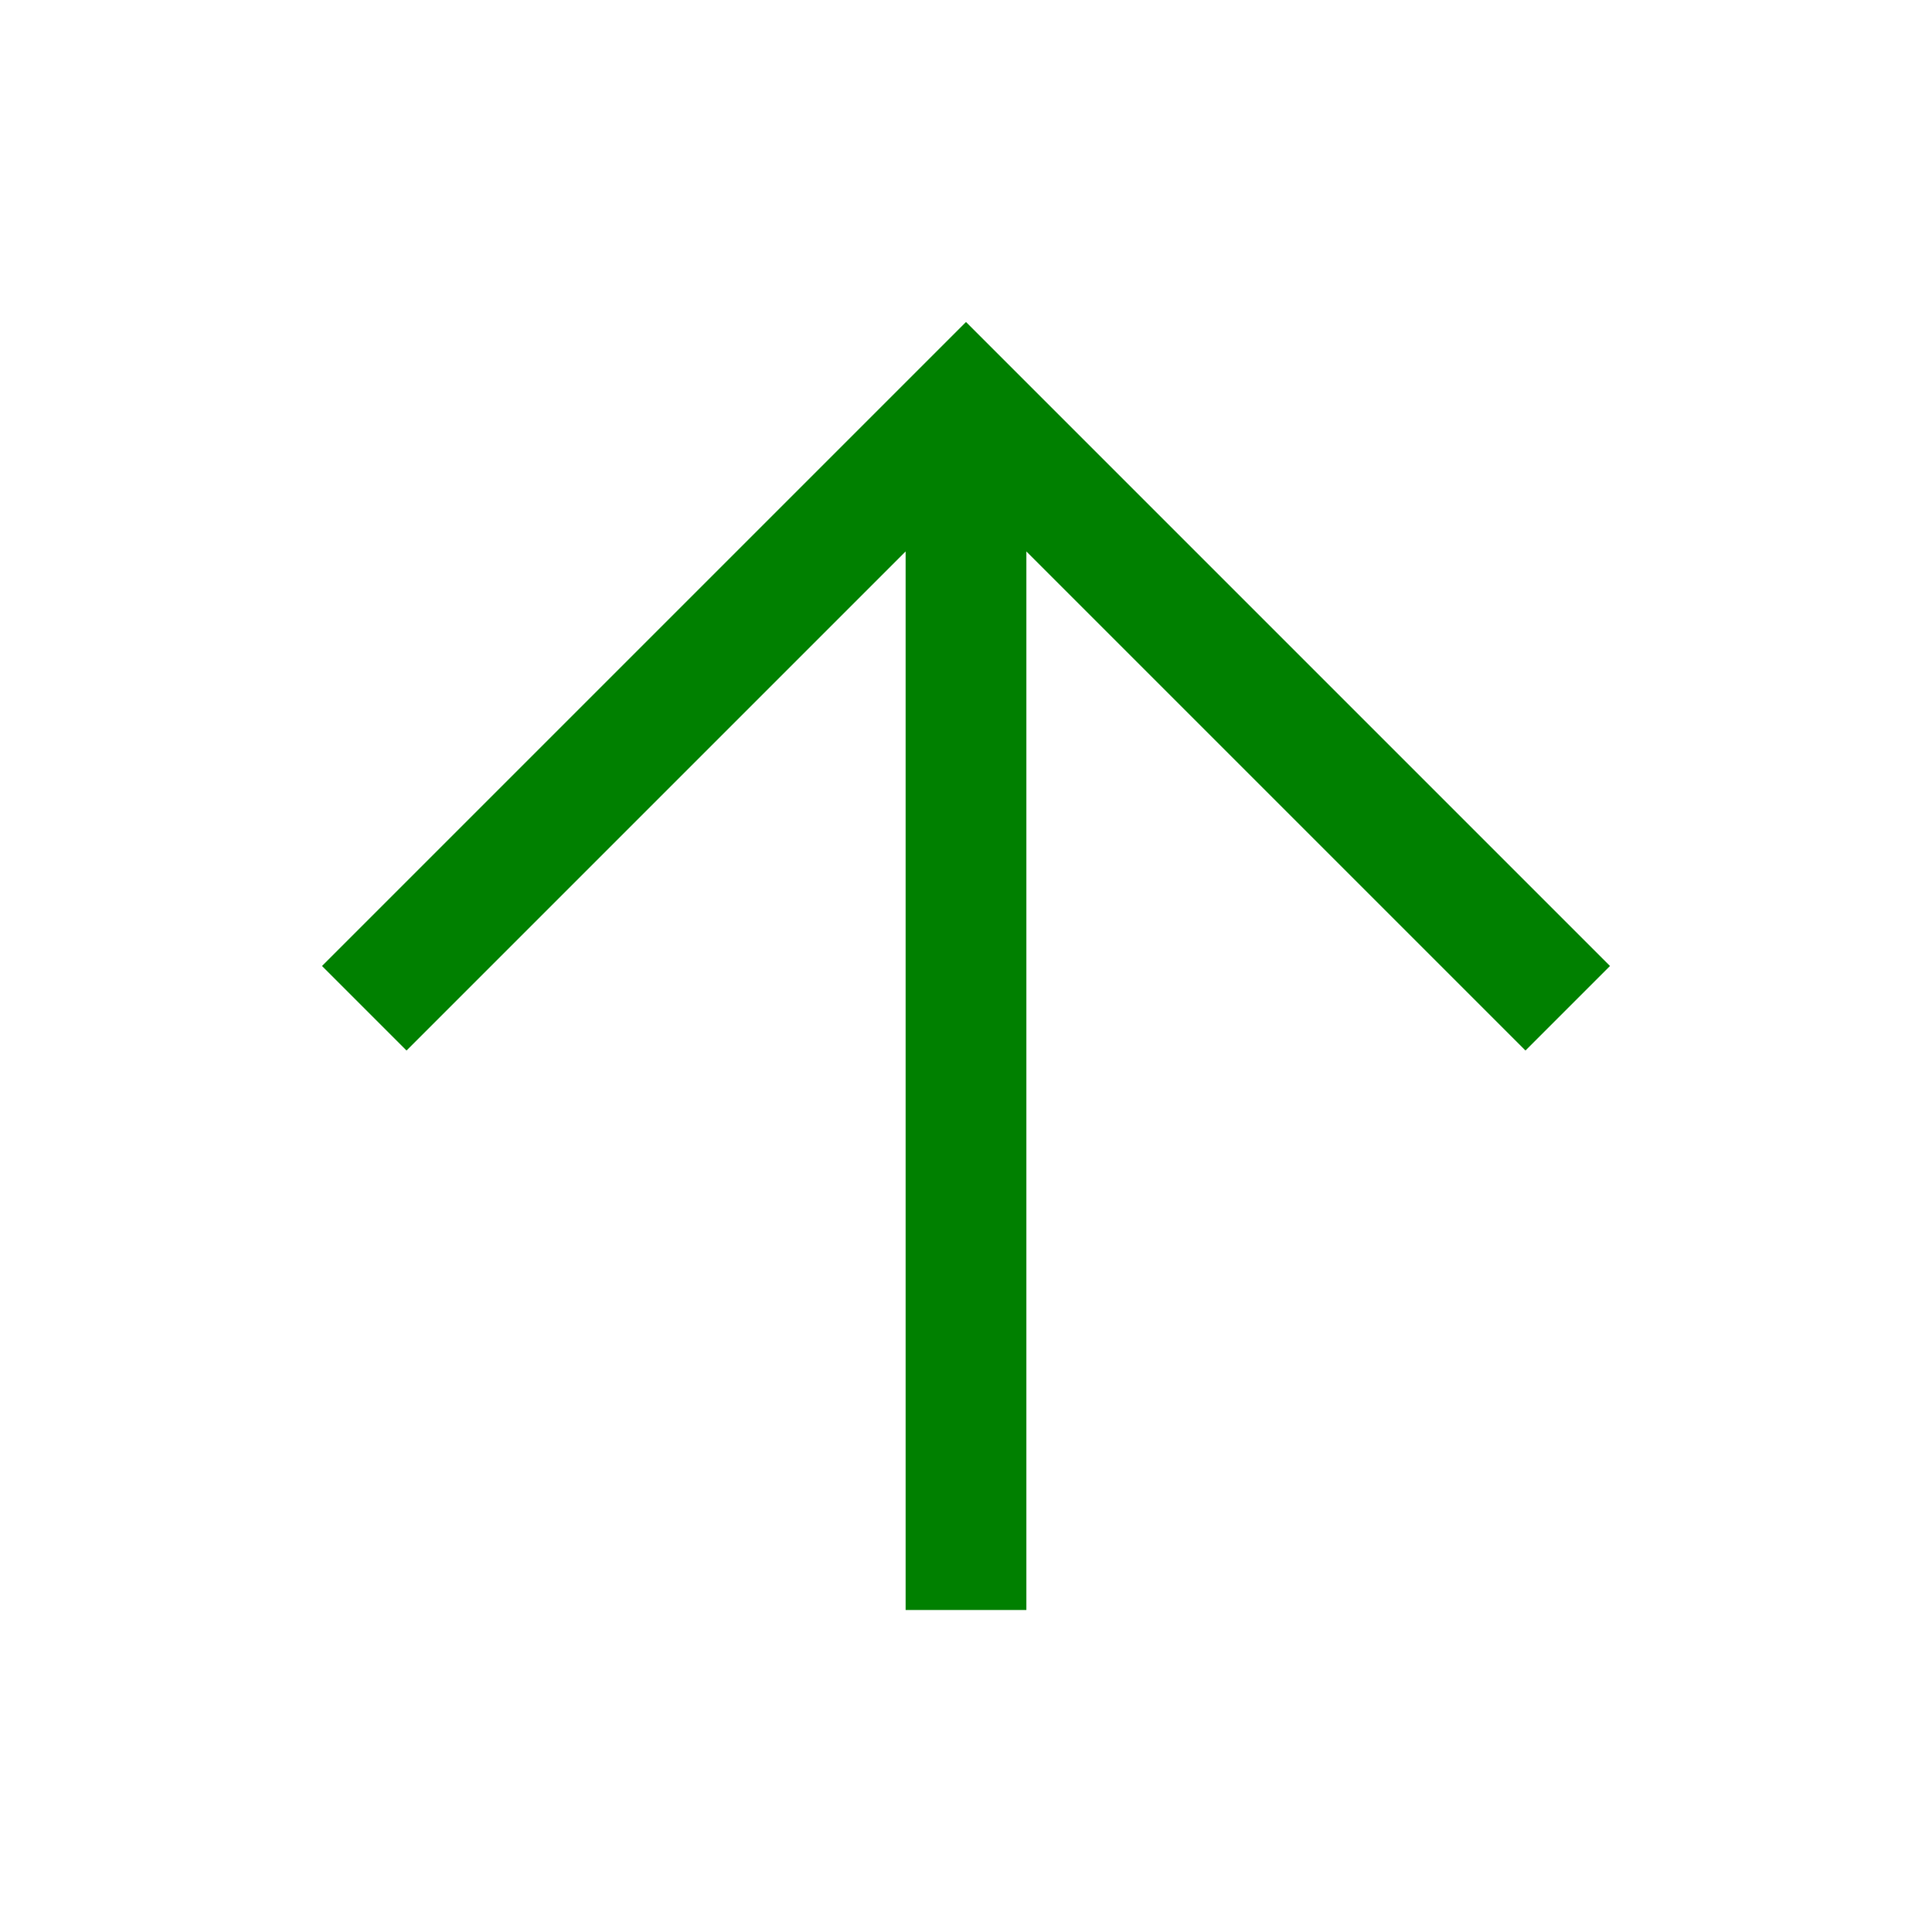
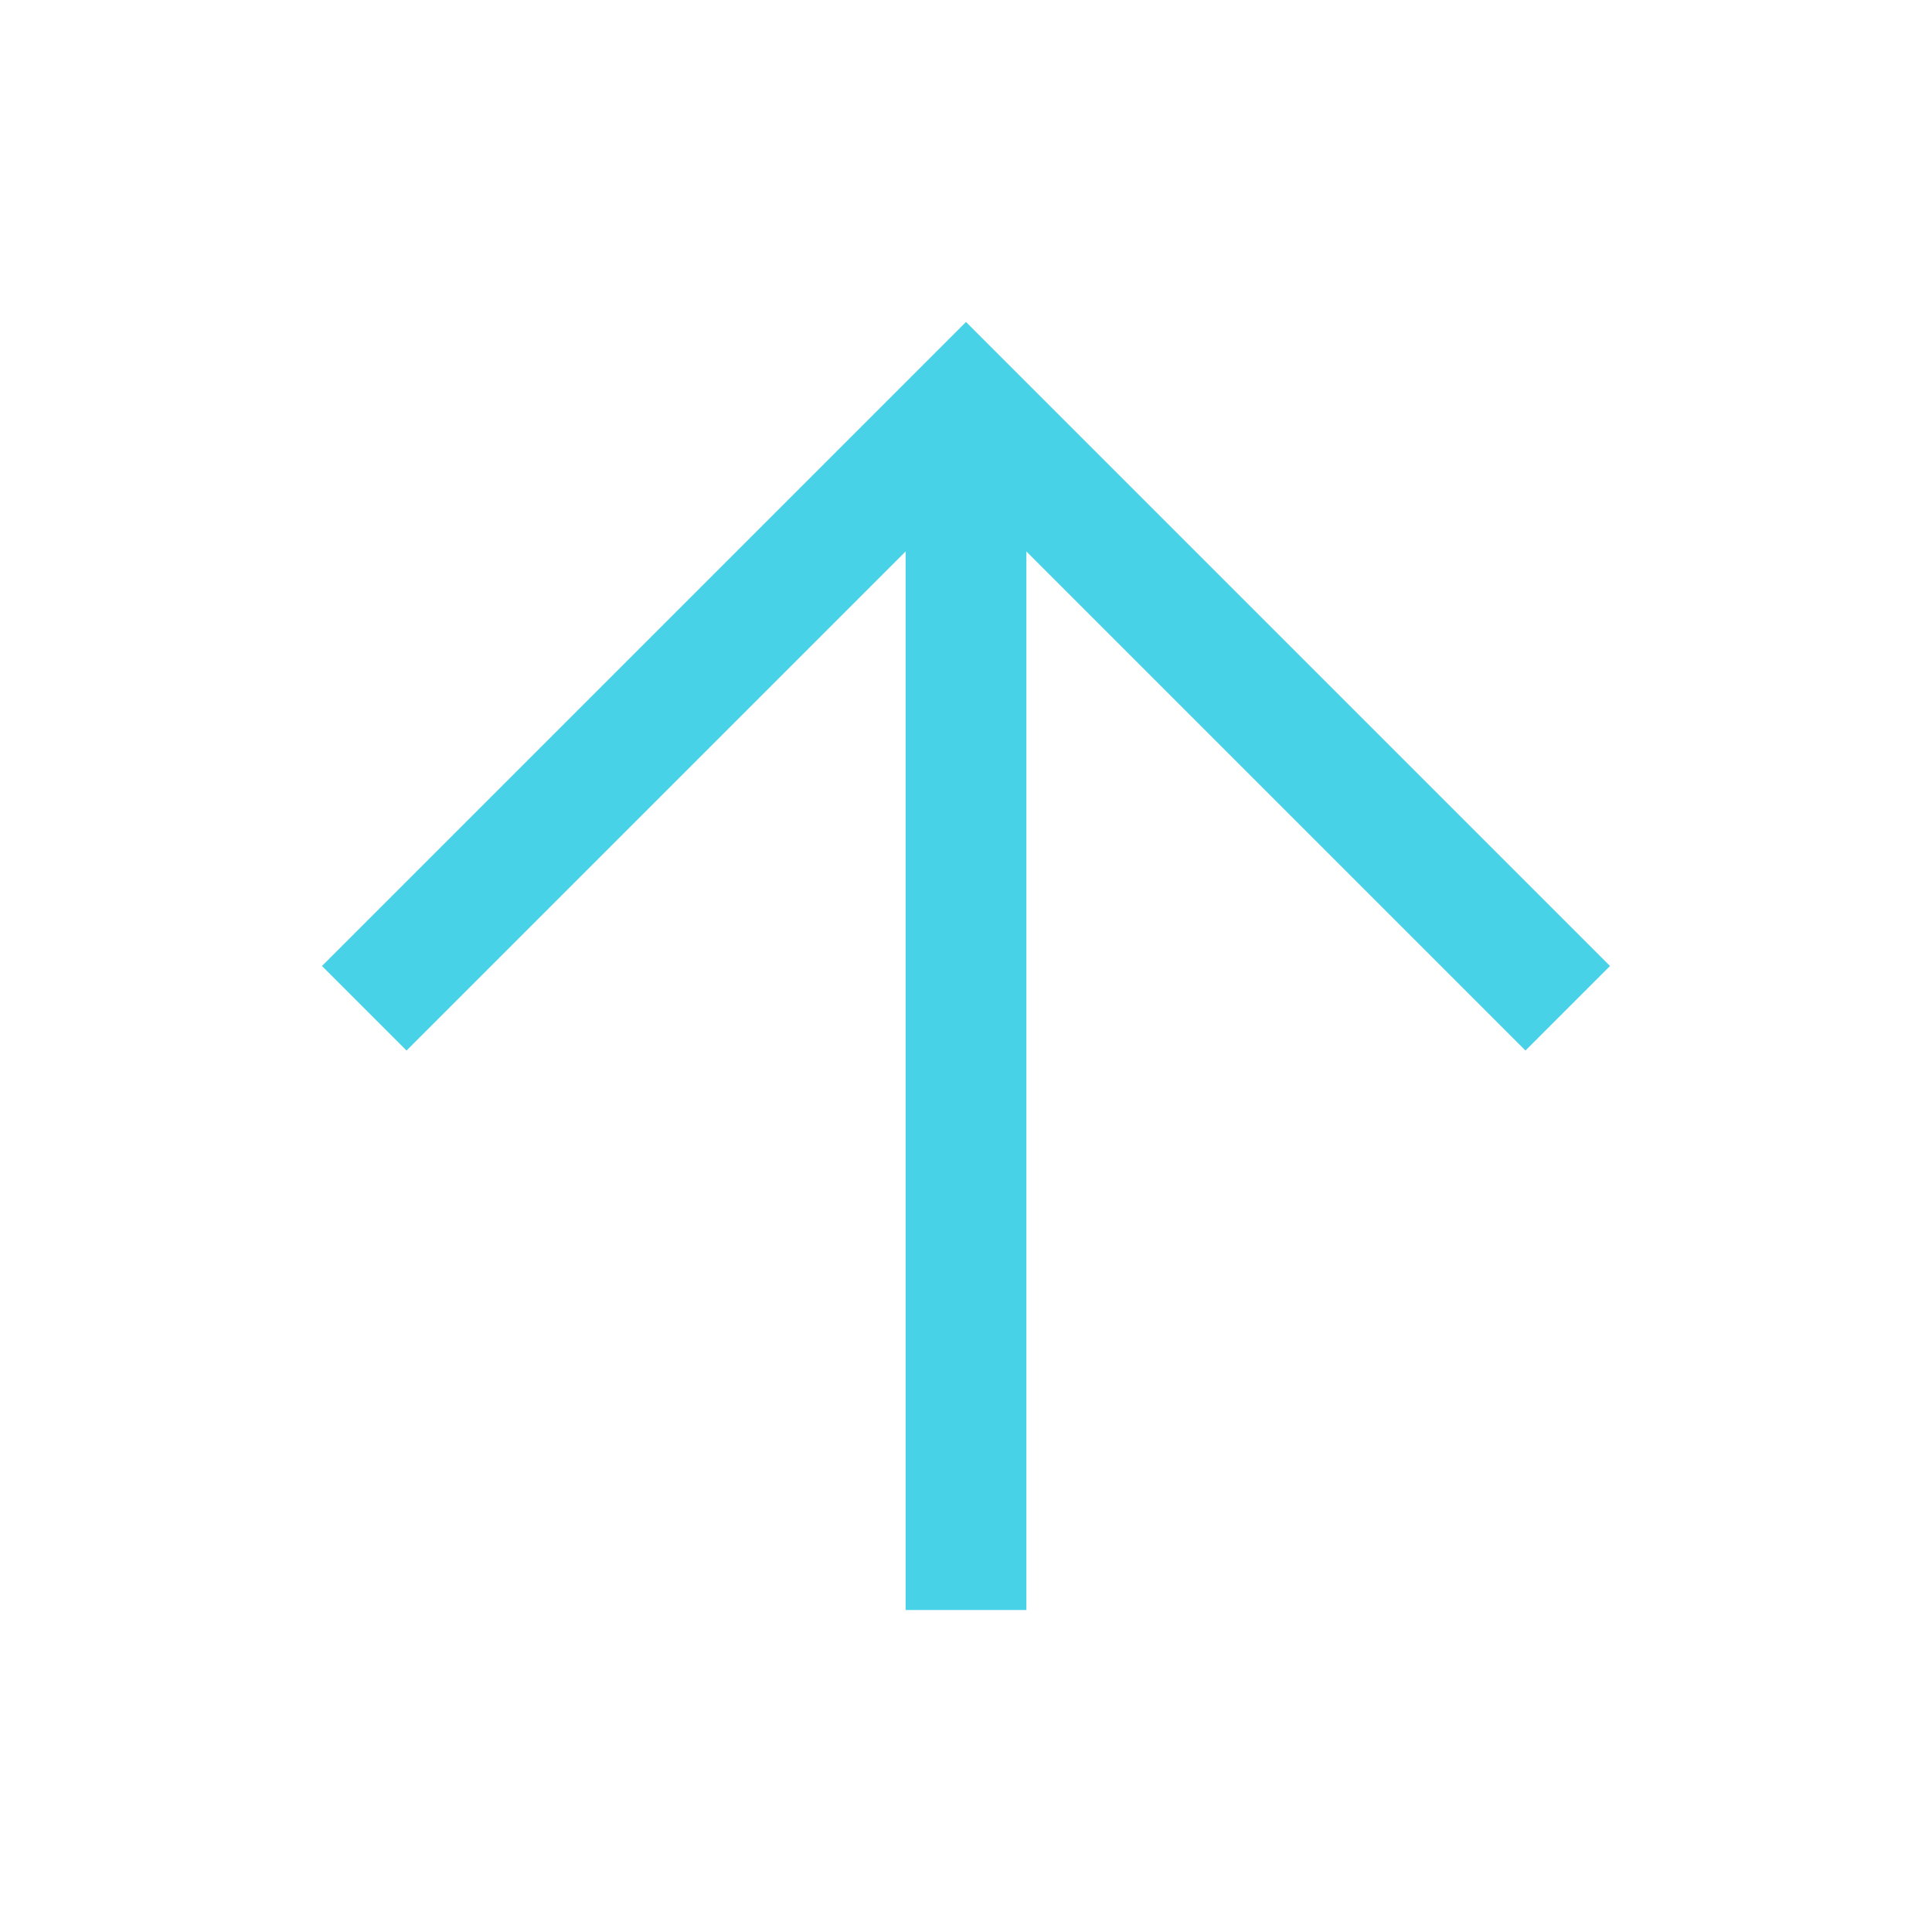
- <svg xmlns="http://www.w3.org/2000/svg" height="48" width="48" fill="green">
+ <svg xmlns="http://www.w3.org/2000/svg" height="48" width="48" fill="#47d2e7">
  <path d="M22.5 40V13.7L10.1 26.1L8 24L24 8L40 24L37.9 26.1L25.5 13.7V40Z" />
</svg>
